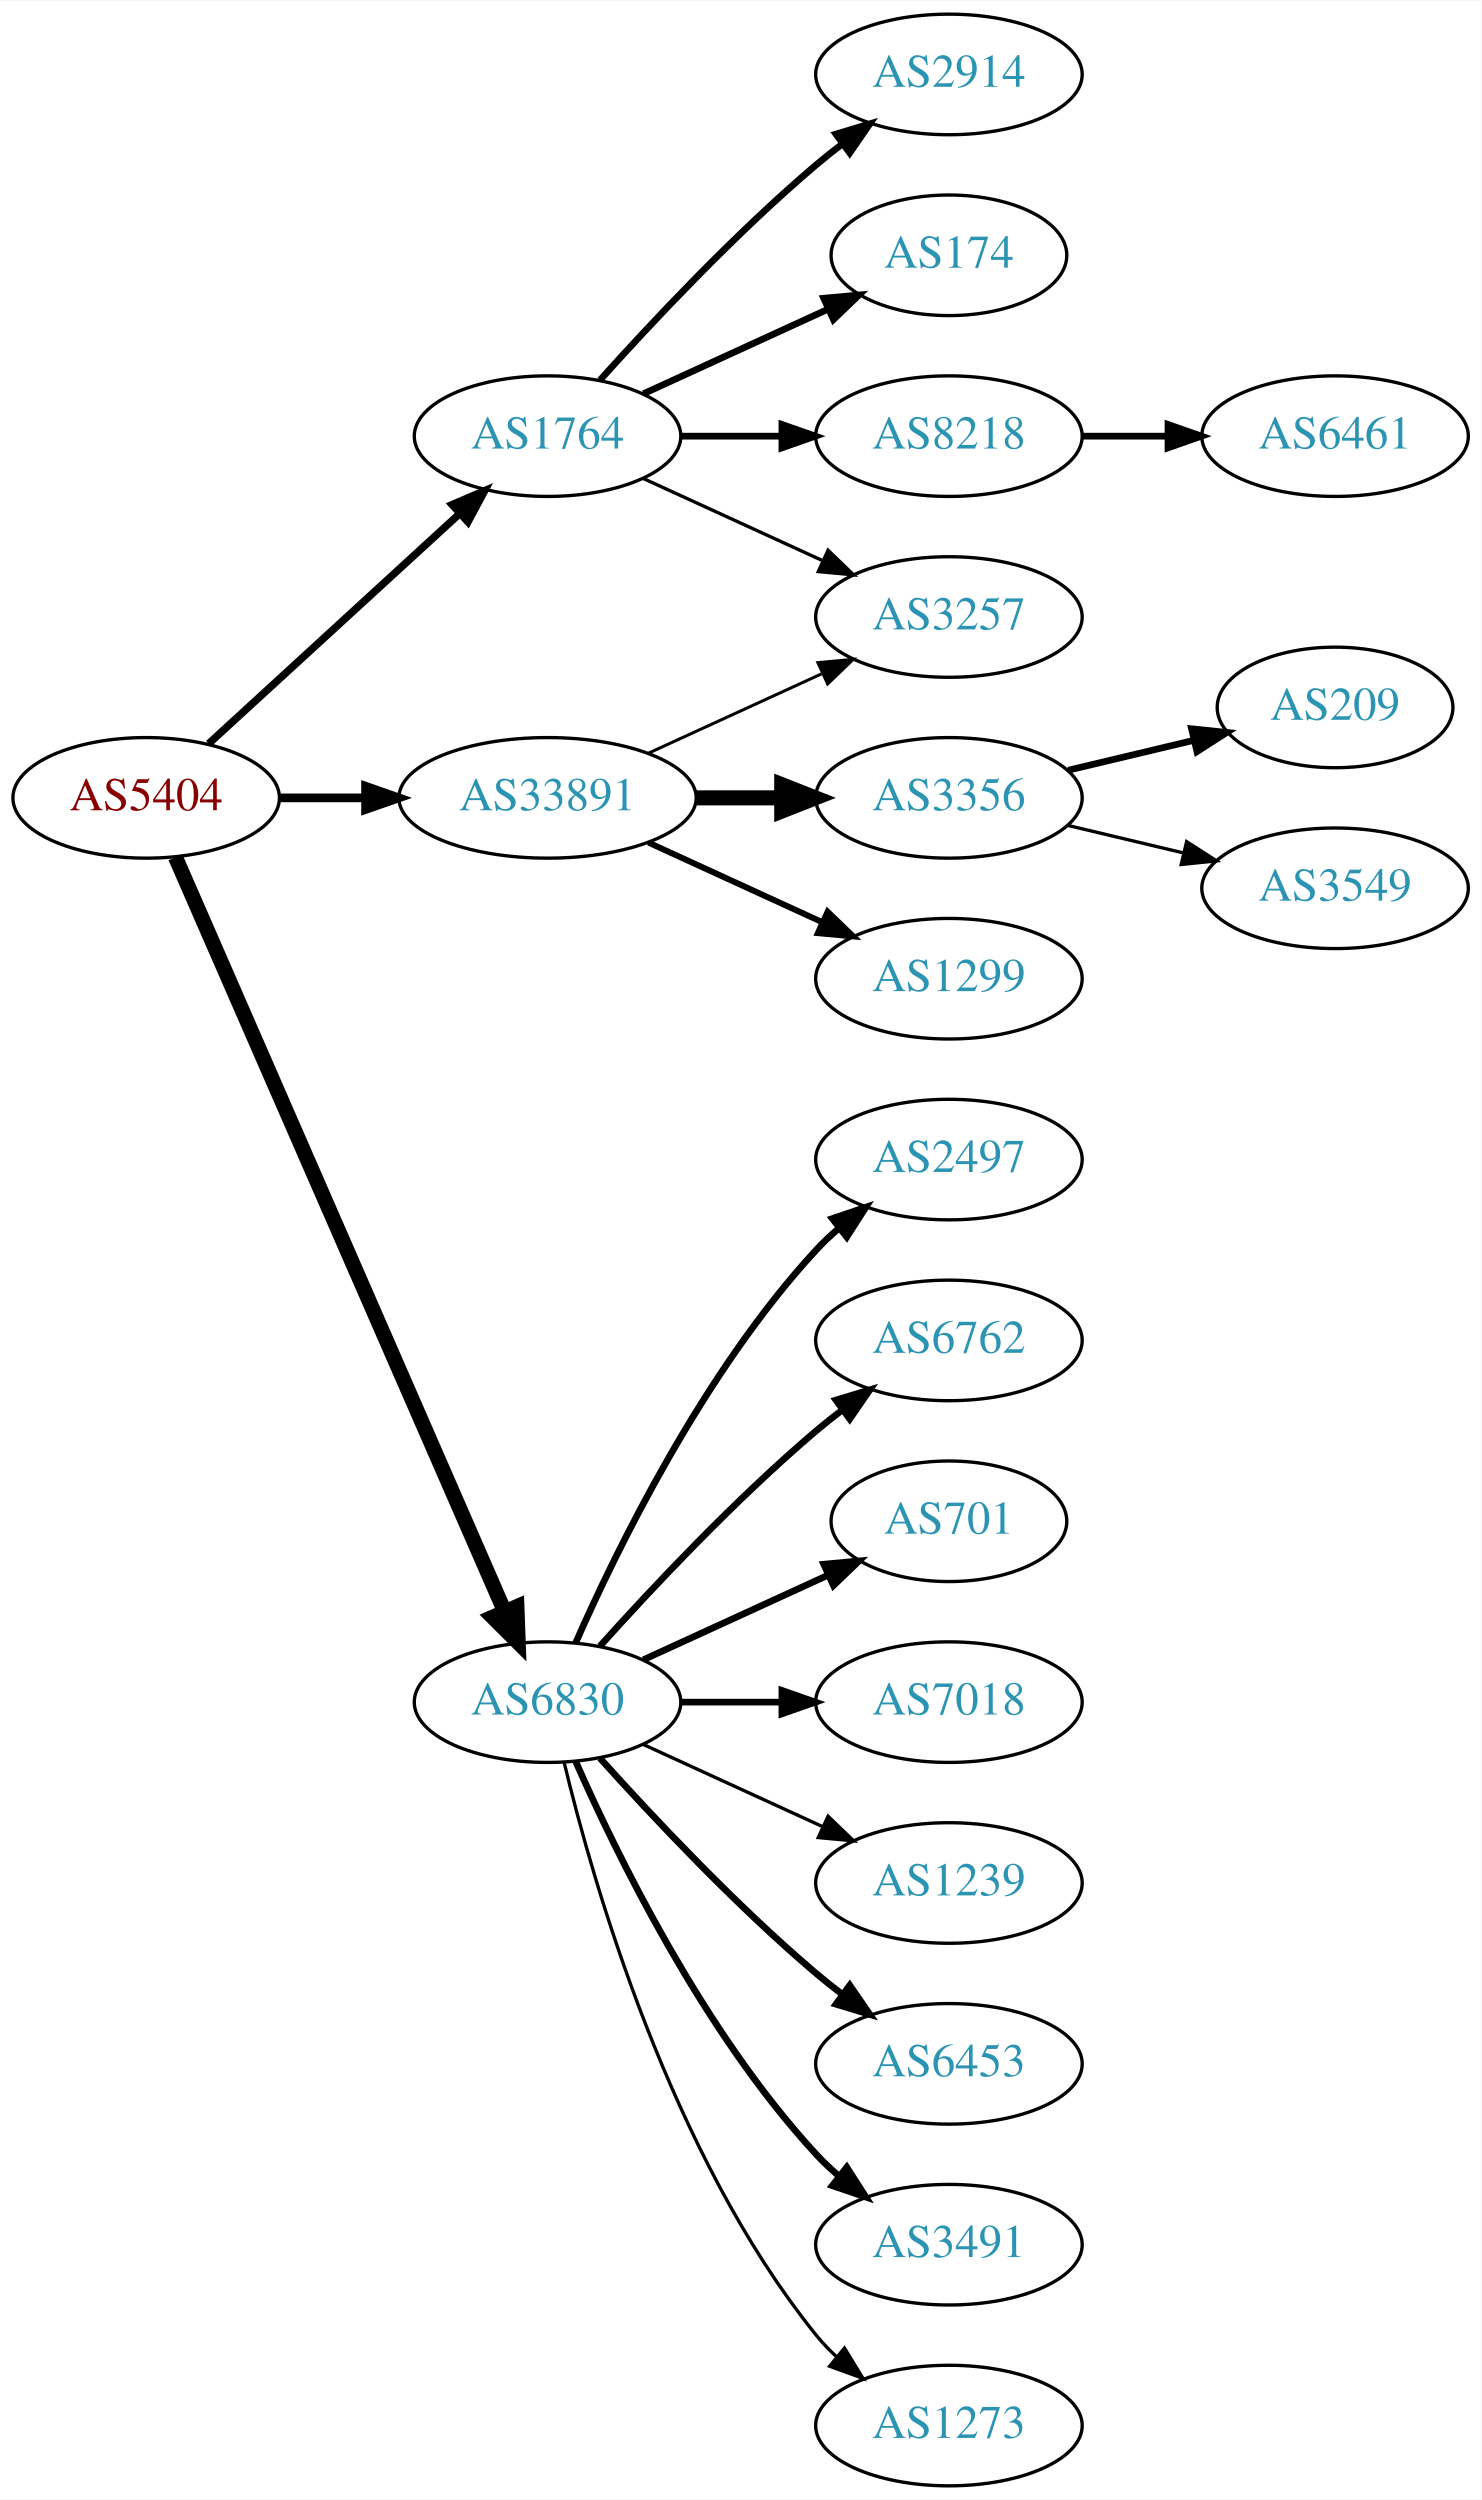
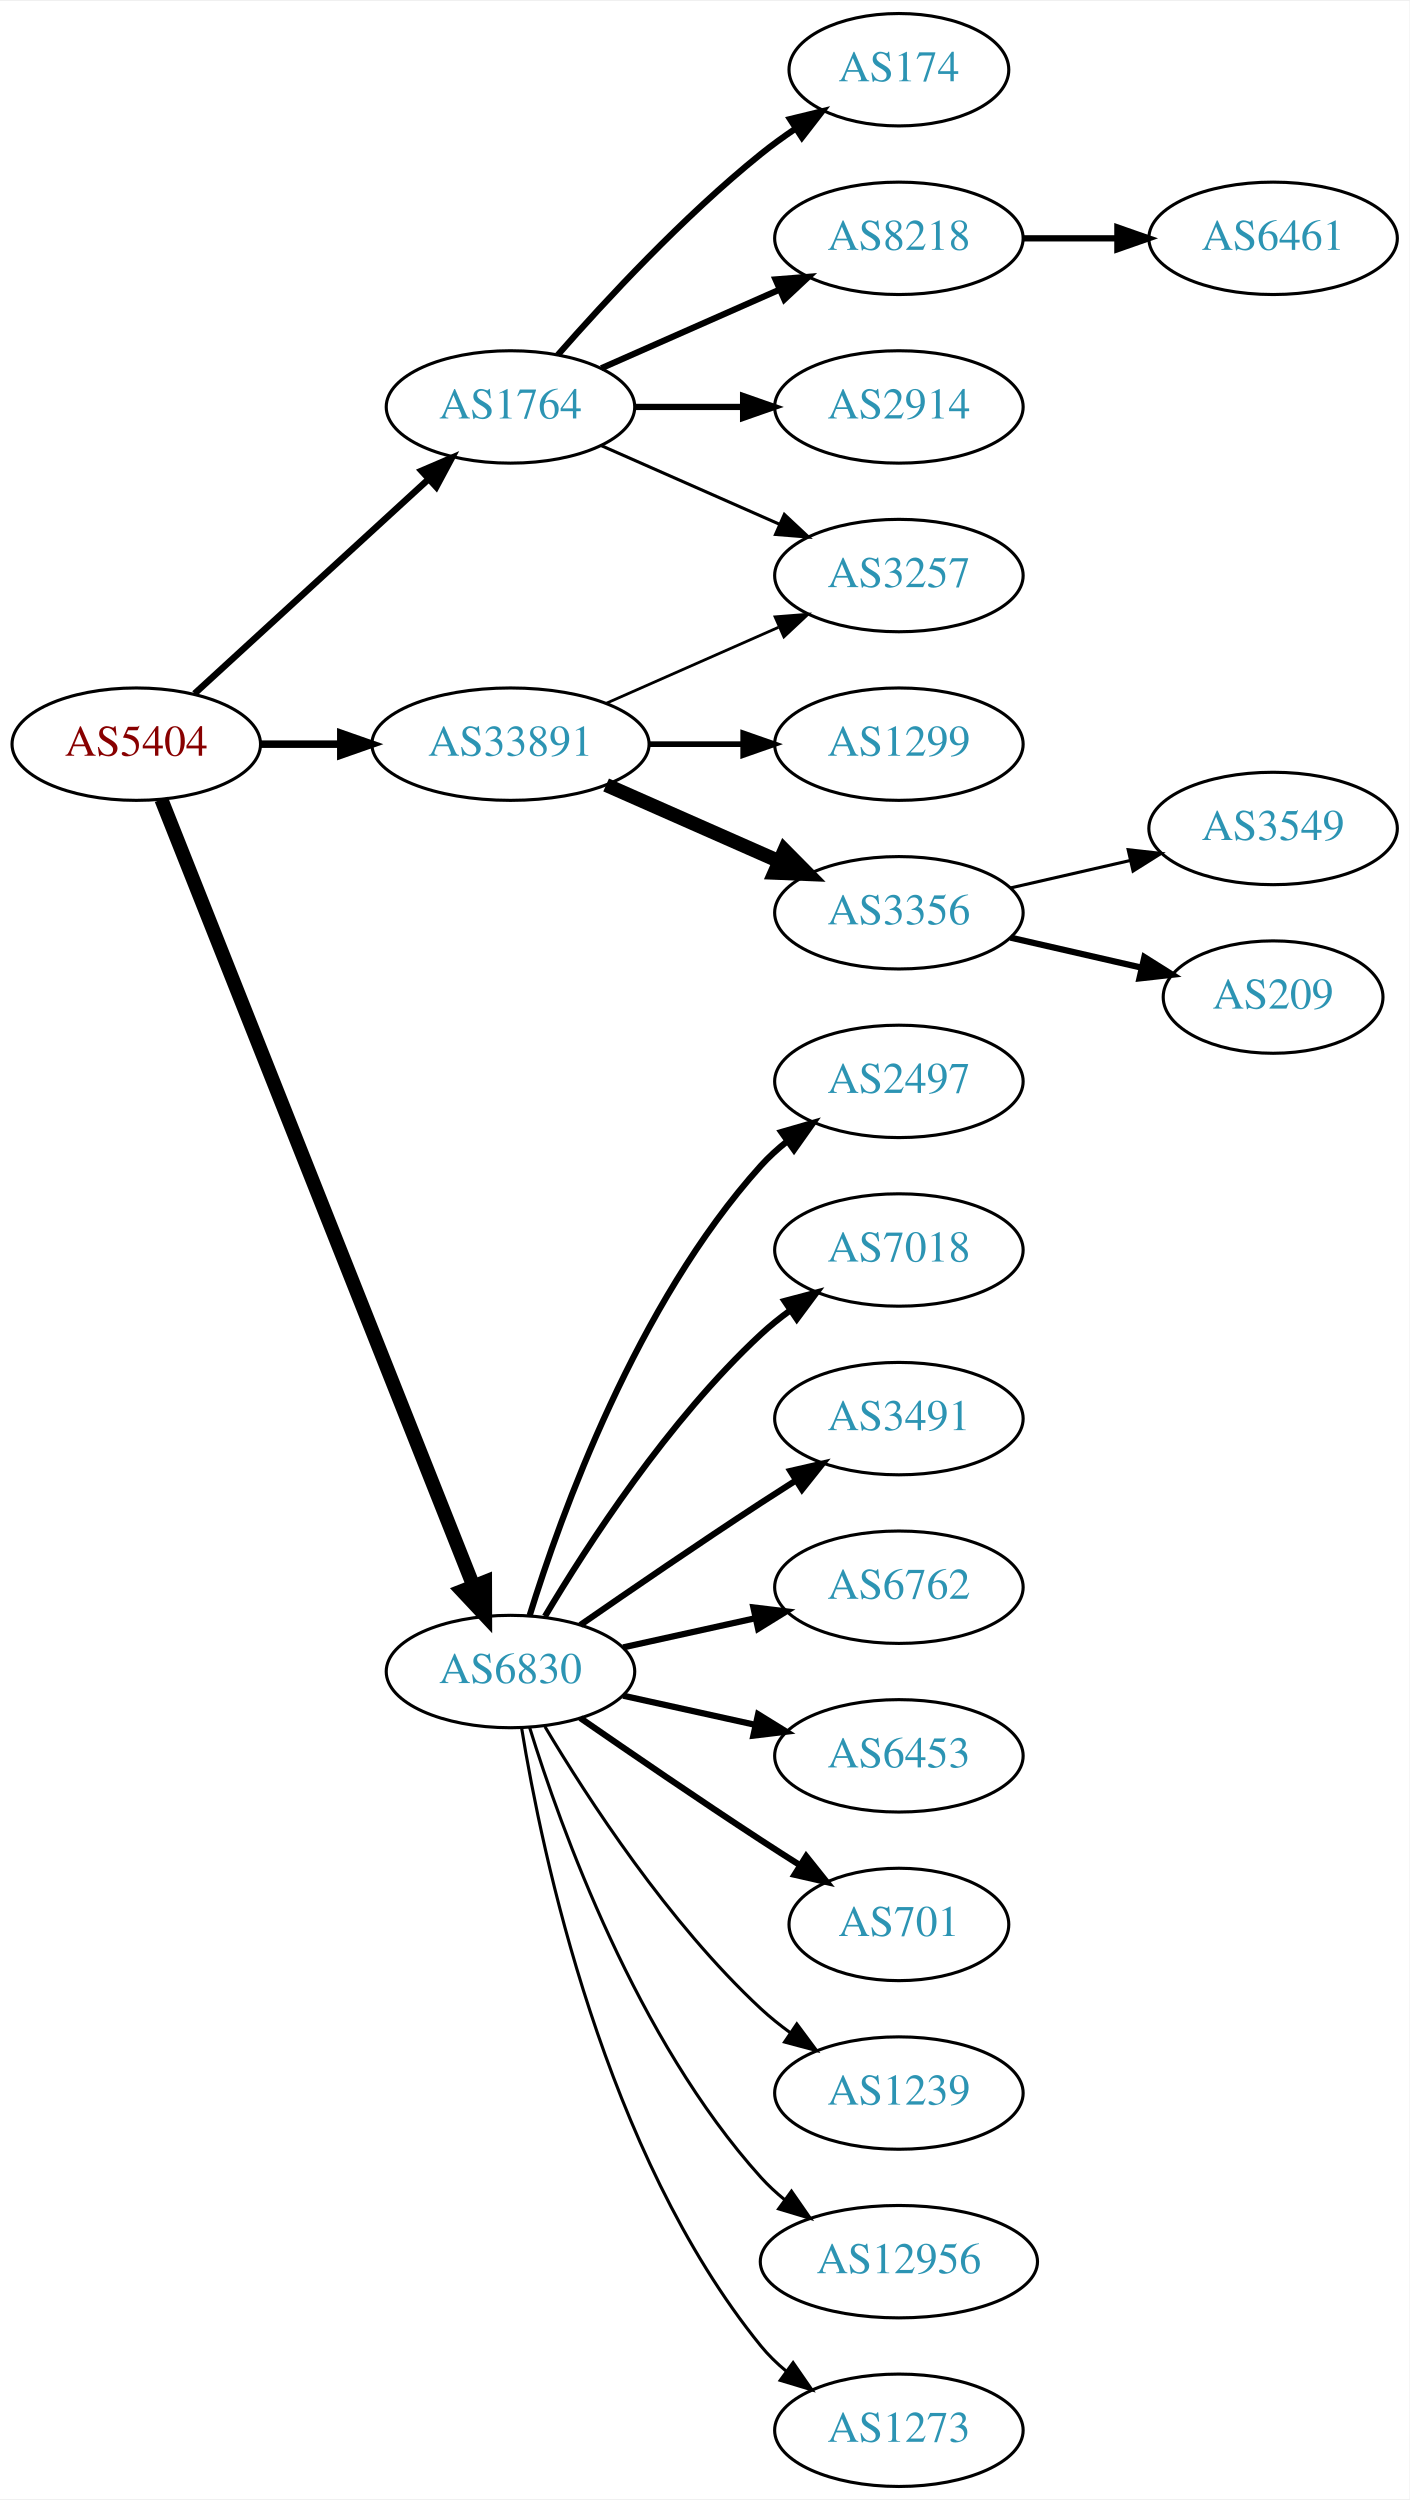
- <svg xmlns="http://www.w3.org/2000/svg" xmlns:xlink="http://www.w3.org/1999/xlink" width="442pt" height="746pt" viewBox="0.00 0.00 442.27 746.00">
-   <g id="graph0" class="graph" transform="scale(1 1) rotate(0) translate(4 742)">
-     <polygon fill="white" stroke="none" points="-4,4 -4,-742 438.271,-742 438.271,4 -4,4" />
+ <svg xmlns="http://www.w3.org/2000/svg" xmlns:xlink="http://www.w3.org/1999/xlink" width="451pt" height="800pt" viewBox="0.00 0.00 451.37 800.00">
+   <g id="graph0" class="graph" transform="scale(1 1) rotate(0) translate(4 796)">
+     <polygon fill="white" stroke="none" points="-4,4 -4,-796 447.37,-796 447.37,4 -4,4" />
    <g id="node1" class="node">
      <g id="a_node1">
        <a xlink:href="/asn/5404" xlink:title="AS5404 ~ ASN conova communications GmbH [AT]">
-           <ellipse fill="#ffffff" stroke="black" cx="39.647" cy="-504" rx="39.794" ry="18" />
-           <text text-anchor="middle" x="39.647" y="-500.3" font-family="Times,serif" font-size="14.00" fill="#880000">AS5404</text>
+           <ellipse fill="#ffffff" stroke="black" cx="39.647" cy="-558" rx="39.794" ry="18" />
+           <text text-anchor="middle" x="39.647" y="-554.3" font-family="Times,serif" font-size="14.00" fill="#880000">AS5404</text>
        </a>
      </g>
    </g>
    <g id="node2" class="node">
      <g id="a_node2">
        <a xlink:href="/asn/1764" xlink:title="AS1764 ~ NEXTLAYER-AS [AT]">
-           <ellipse fill="#ffffff" stroke="black" cx="159.489" cy="-612" rx="39.794" ry="18" />
-           <text text-anchor="middle" x="159.489" y="-608.3" font-family="Times,serif" font-size="14.00" fill="#2c94b3">AS1764</text>
+           <ellipse fill="#ffffff" stroke="black" cx="159.489" cy="-666" rx="39.794" ry="18" />
+           <text text-anchor="middle" x="159.489" y="-662.3" font-family="Times,serif" font-size="14.00" fill="#2c94b3">AS1764</text>
        </a>
      </g>
    </g>
    <g id="edge1" class="edge">
-       <path fill="none" stroke="black" stroke-width="2.25" d="M58.289,-520.169C78.161,-538.382 110.624,-568.133 133.193,-588.817" />
-       <polygon fill="black" stroke="black" stroke-width="2.25" points="130.989,-591.545 140.726,-595.721 135.719,-586.384 130.989,-591.545" />
+       <path fill="none" stroke="black" stroke-width="2.1" d="M58.289,-574.169C78.161,-592.382 110.624,-622.133 133.193,-642.817" />
+       <polygon fill="black" stroke="black" stroke-width="2.1" points="130.989,-645.545 140.726,-649.721 135.719,-640.384 130.989,-645.545" />
    </g>
    <g id="node3" class="node">
      <g id="a_node3">
        <a xlink:href="/asn/6830" xlink:title="AS6830 ~ LGI-UPC [AT]">
-           <ellipse fill="#ffffff" stroke="black" cx="159.489" cy="-234" rx="39.794" ry="18" />
-           <text text-anchor="middle" x="159.489" y="-230.3" font-family="Times,serif" font-size="14.00" fill="#2c94b3">AS6830</text>
+           <ellipse fill="#ffffff" stroke="black" cx="159.489" cy="-261" rx="39.794" ry="18" />
+           <text text-anchor="middle" x="159.489" y="-257.3" font-family="Times,serif" font-size="14.00" fill="#2c94b3">AS6830</text>
        </a>
      </g>
    </g>
    <g id="edge2" class="edge">
-       <path fill="none" stroke="black" stroke-width="4.5" d="M48.379,-486.285C68.48,-440.229 122.488,-316.486 146.591,-261.261" />
-       <polygon fill="black" stroke="black" stroke-width="4.5" points="150.337,-262.521 150.729,-251.781 143.12,-259.371 150.337,-262.521" />
+       <path fill="none" stroke="black" stroke-width="4.5" d="M47.665,-540.311C67.431,-490.493 123.674,-348.746 147.552,-288.564" />
+       <polygon fill="black" stroke="black" stroke-width="4.5" points="151.33,-289.719 151.358,-278.972 144.01,-286.815 151.33,-289.719" />
    </g>
    <g id="node4" class="node">
      <g id="a_node4">
        <a xlink:href="/asn/33891" xlink:title="AS33891 ~ CORE-BACKBONE GMBH GLOBAL NETWORK [DE]">
-           <ellipse fill="#ffffff" stroke="black" cx="159.489" cy="-504" rx="44.393" ry="18" />
-           <text text-anchor="middle" x="159.489" y="-500.3" font-family="Times,serif" font-size="14.00" fill="#2c94b3">AS33891</text>
+           <ellipse fill="#ffffff" stroke="black" cx="159.489" cy="-558" rx="44.393" ry="18" />
+           <text text-anchor="middle" x="159.489" y="-554.3" font-family="Times,serif" font-size="14.00" fill="#2c94b3">AS33891</text>
        </a>
      </g>
    </g>
    <g id="edge3" class="edge">
-       <path fill="none" stroke="black" stroke-width="2.571" d="M79.559,-504C87.662,-504 96.337,-504 104.863,-504" />
-       <polygon fill="black" stroke="black" stroke-width="2.571" points="105.141,-507.5 115.141,-504 105.141,-500.5 105.141,-507.5" />
+       <path fill="none" stroke="black" stroke-width="2.4" d="M79.559,-558C87.662,-558 96.337,-558 104.863,-558" />
+       <polygon fill="black" stroke="black" stroke-width="2.4" points="105.141,-561.5 115.141,-558 105.141,-554.5 105.141,-561.5" />
    </g>
    <g id="node5" class="node">
      <g id="a_node5">
-         <a xlink:href="/asn/2914" xlink:title="AS2914 ~ NTT America, Inc. [US]">
-           <ellipse fill="#ffffff" stroke="black" cx="279.332" cy="-720" rx="39.794" ry="18" />
-           <text text-anchor="middle" x="279.332" y="-716.3" font-family="Times,serif" font-size="14.00" fill="#2c94b3">AS2914</text>
+         <a xlink:href="/asn/174" xlink:title="AS174 ~ Cogent Communications [US]">
+           <ellipse fill="#ffffff" stroke="black" cx="283.881" cy="-774" rx="35.194" ry="18" />
+           <text text-anchor="middle" x="283.881" y="-770.3" font-family="Times,serif" font-size="14.00" fill="#2c94b3">AS174</text>
        </a>
      </g>
    </g>
    <g id="edge4" class="edge">
-       <path fill="none" stroke="black" stroke-width="2" d="M175.135,-628.725C190.436,-645.765 215.533,-672.523 239.685,-693 242.182,-695.117 244.843,-697.232 247.554,-699.293" />
-       <polygon fill="black" stroke="black" stroke-width="2" points="245.591,-702.194 255.73,-705.266 249.72,-696.541 245.591,-702.194" />
+       <path fill="none" stroke="black" stroke-width="2" d="M174.641,-682.663C189.743,-699.894 214.864,-727.024 239.685,-747 243.19,-749.821 247.008,-752.587 250.876,-755.208" />
+       <polygon fill="black" stroke="black" stroke-width="2" points="249.027,-758.18 259.322,-760.682 252.834,-752.306 249.027,-758.18" />
    </g>
    <g id="node6" class="node">
      <g id="a_node6">
-         <a xlink:href="/asn/174" xlink:title="AS174 ~ Cogent Communications [US]">
-           <ellipse fill="#ffffff" stroke="black" cx="279.332" cy="-666" rx="35.194" ry="18" />
-           <text text-anchor="middle" x="279.332" y="-662.3" font-family="Times,serif" font-size="14.00" fill="#2c94b3">AS174</text>
+         <a xlink:href="/asn/8218" xlink:title="AS8218 ~ legacy Neotelecoms [FR]">
+           <ellipse fill="#ffffff" stroke="black" cx="283.881" cy="-720" rx="39.794" ry="18" />
+           <text text-anchor="middle" x="283.881" y="-716.3" font-family="Times,serif" font-size="14.00" fill="#2c94b3">AS8218</text>
        </a>
      </g>
    </g>
    <g id="edge5" class="edge">
-       <path fill="none" stroke="black" stroke-width="2" d="M188.118,-624.661C204.534,-632.183 225.516,-641.798 243.113,-649.861" />
-       <polygon fill="black" stroke="black" stroke-width="2" points="241.941,-653.174 252.49,-654.158 244.857,-646.811 241.941,-653.174" />
+       <path fill="none" stroke="black" stroke-width="2" d="M188.568,-678.389C205.516,-685.866 227.313,-695.483 245.683,-703.588" />
+       <polygon fill="black" stroke="black" stroke-width="2" points="244.371,-706.834 254.933,-707.669 247.196,-700.43 244.371,-706.834" />
    </g>
    <g id="node7" class="node">
      <g id="a_node7">
-         <a xlink:href="/asn/8218" xlink:title="AS8218 ~ legacy Neotelecoms [FR]">
-           <ellipse fill="#ffffff" stroke="black" cx="279.332" cy="-612" rx="39.794" ry="18" />
-           <text text-anchor="middle" x="279.332" y="-608.3" font-family="Times,serif" font-size="14.00" fill="#2c94b3">AS8218</text>
+         <a xlink:href="/asn/2914" xlink:title="AS2914 ~ NTT America, Inc. [US]">
+           <ellipse fill="#ffffff" stroke="black" cx="283.881" cy="-666" rx="39.794" ry="18" />
+           <text text-anchor="middle" x="283.881" y="-662.3" font-family="Times,serif" font-size="14.00" fill="#2c94b3">AS2914</text>
        </a>
      </g>
    </g>
    <g id="edge6" class="edge">
-       <path fill="none" stroke="black" stroke-width="2" d="M199.402,-612C208.955,-612 219.305,-612 229.267,-612" />
-       <polygon fill="black" stroke="black" stroke-width="2" points="229.46,-615.5 239.46,-612 229.46,-608.5 229.46,-615.5" />
+       <path fill="none" stroke="black" stroke-width="2" d="M199.215,-666C210.153,-666 222.204,-666 233.67,-666" />
+       <polygon fill="black" stroke="black" stroke-width="2" points="233.987,-669.5 243.987,-666 233.987,-662.5 233.987,-669.5" />
    </g>
    <g id="node8" class="node">
      <g id="a_node8">
        <a xlink:href="/asn/3257" xlink:title="AS3257 ~ GTT [DE]">
-           <ellipse fill="#ffffff" stroke="black" cx="279.332" cy="-558" rx="39.794" ry="18" />
-           <text text-anchor="middle" x="279.332" y="-554.3" font-family="Times,serif" font-size="14.00" fill="#2c94b3">AS3257</text>
+           <ellipse fill="#ffffff" stroke="black" cx="283.881" cy="-612" rx="39.794" ry="18" />
+           <text text-anchor="middle" x="283.881" y="-608.3" font-family="Times,serif" font-size="14.00" fill="#2c94b3">AS3257</text>
        </a>
      </g>
    </g>
    <g id="edge7" class="edge">
-       <path fill="none" stroke="black" d="M188.118,-599.339C204.075,-592.027 224.345,-582.739 241.628,-574.819" />
-       <polygon fill="black" stroke="black" points="243.243,-577.929 250.876,-570.581 240.327,-571.565 243.243,-577.929" />
+       <path fill="none" stroke="black" d="M188.568,-653.611C205.516,-646.134 227.313,-636.517 245.683,-628.412" />
+       <polygon fill="black" stroke="black" points="247.196,-631.57 254.933,-624.331 244.371,-625.166 247.196,-631.57" />
    </g>
    <g id="node10" class="node">
      <g id="a_node10">
        <a xlink:href="/asn/2497" xlink:title="AS2497 ~ Internet Initiative Japan Inc. [JP]">
-           <ellipse fill="#ffffff" stroke="black" cx="279.332" cy="-396" rx="39.794" ry="18" />
-           <text text-anchor="middle" x="279.332" y="-392.3" font-family="Times,serif" font-size="14.00" fill="#2c94b3">AS2497</text>
+           <ellipse fill="#ffffff" stroke="black" cx="283.881" cy="-450" rx="39.794" ry="18" />
+           <text text-anchor="middle" x="283.881" y="-446.3" font-family="Times,serif" font-size="14.00" fill="#2c94b3">AS2497</text>
        </a>
      </g>
    </g>
    <g id="edge9" class="edge">
-       <path fill="none" stroke="black" stroke-width="2" d="M167.905,-251.761C179.973,-279.183 205.944,-332.473 239.685,-369 241.716,-371.198 243.954,-373.319 246.301,-375.34" />
-       <polygon fill="black" stroke="black" stroke-width="2" points="244.513,-378.386 254.545,-381.794 248.828,-372.874 244.513,-378.386" />
+       <path fill="none" stroke="black" stroke-width="2" d="M165.627,-278.94C175.529,-310.979 199.867,-378.812 239.685,-423 242.201,-425.792 245.072,-428.401 248.111,-430.812" />
+       <polygon fill="black" stroke="black" stroke-width="2" points="246.24,-433.776 256.419,-436.715 250.295,-428.07 246.24,-433.776" />
    </g>
    <g id="node11" class="node">
      <g id="a_node11">
-         <a xlink:href="/asn/6762" xlink:title="AS6762 ~ TELECOM ITALIA SPARKLE S.p.A. [IT]">
-           <ellipse fill="#ffffff" stroke="black" cx="279.332" cy="-342" rx="39.794" ry="18" />
-           <text text-anchor="middle" x="279.332" y="-338.3" font-family="Times,serif" font-size="14.00" fill="#2c94b3">AS6762</text>
+         <a xlink:href="/asn/7018" xlink:title="AS7018 ~ AT&amp;T Services, Inc. [US]">
+           <ellipse fill="#ffffff" stroke="black" cx="283.881" cy="-396" rx="39.794" ry="18" />
+           <text text-anchor="middle" x="283.881" y="-392.3" font-family="Times,serif" font-size="14.00" fill="#2c94b3">AS7018</text>
        </a>
      </g>
    </g>
    <g id="edge10" class="edge">
-       <path fill="none" stroke="black" stroke-width="2" d="M175.135,-250.725C190.436,-267.765 215.533,-294.523 239.685,-315 242.182,-317.117 244.843,-319.232 247.554,-321.293" />
-       <polygon fill="black" stroke="black" stroke-width="2" points="245.591,-324.194 255.73,-327.266 249.72,-318.541 245.591,-324.194" />
+       <path fill="none" stroke="black" stroke-width="2" d="M170.535,-278.671C184.106,-301.472 210.038,-341.472 239.685,-369 242.591,-371.699 245.805,-374.28 249.129,-376.703" />
+       <polygon fill="black" stroke="black" stroke-width="2" points="247.264,-379.667 257.507,-382.375 251.188,-373.87 247.264,-379.667" />
    </g>
    <g id="node12" class="node">
      <g id="a_node12">
-         <a xlink:href="/asn/701" xlink:title="AS701 ~ UUNET [US]">
-           <ellipse fill="#ffffff" stroke="black" cx="279.332" cy="-288" rx="35.194" ry="18" />
-           <text text-anchor="middle" x="279.332" y="-284.3" font-family="Times,serif" font-size="14.00" fill="#2c94b3">AS701</text>
+         <a xlink:href="/asn/3491" xlink:title="AS3491 ~ PCCW Global, Inc. [US]">
+           <ellipse fill="#ffffff" stroke="black" cx="283.881" cy="-342" rx="39.794" ry="18" />
+           <text text-anchor="middle" x="283.881" y="-338.3" font-family="Times,serif" font-size="14.00" fill="#2c94b3">AS3491</text>
        </a>
      </g>
    </g>
    <g id="edge11" class="edge">
-       <path fill="none" stroke="black" stroke-width="2" d="M188.118,-246.661C204.534,-254.183 225.516,-263.798 243.113,-271.861" />
-       <polygon fill="black" stroke="black" stroke-width="2" points="241.941,-275.174 252.49,-276.158 244.857,-268.811 241.941,-275.174" />
+       <path fill="none" stroke="black" stroke-width="2" d="M181.846,-275.901C197.697,-286.877 219.9,-302.079 239.685,-315 243.267,-317.339 247.038,-319.759 250.798,-322.144" />
+       <polygon fill="black" stroke="black" stroke-width="2" points="249.131,-325.231 259.459,-327.596 252.86,-319.307 249.131,-325.231" />
    </g>
    <g id="node13" class="node">
      <g id="a_node13">
-         <a xlink:href="/asn/7018" xlink:title="AS7018 ~ AT&amp;T Services, Inc. [US]">
-           <ellipse fill="#ffffff" stroke="black" cx="279.332" cy="-234" rx="39.794" ry="18" />
-           <text text-anchor="middle" x="279.332" y="-230.3" font-family="Times,serif" font-size="14.00" fill="#2c94b3">AS7018</text>
+         <a xlink:href="/asn/6762" xlink:title="AS6762 ~ TELECOM ITALIA SPARKLE S.p.A. [IT]">
+           <ellipse fill="#ffffff" stroke="black" cx="283.881" cy="-288" rx="39.794" ry="18" />
+           <text text-anchor="middle" x="283.881" y="-284.3" font-family="Times,serif" font-size="14.00" fill="#2c94b3">AS6762</text>
        </a>
      </g>
    </g>
    <g id="edge12" class="edge">
-       <path fill="none" stroke="black" stroke-width="2" d="M199.402,-234C208.955,-234 219.305,-234 229.267,-234" />
-       <polygon fill="black" stroke="black" stroke-width="2" points="229.46,-237.5 239.46,-234 229.46,-230.5 229.46,-237.5" />
+       <path fill="none" stroke="black" stroke-width="2" d="M195.562,-268.737C208.749,-271.646 223.929,-274.995 237.894,-278.076" />
+       <polygon fill="black" stroke="black" stroke-width="2" points="237.284,-281.525 247.803,-280.262 238.792,-274.69 237.284,-281.525" />
    </g>
    <g id="node14" class="node">
      <g id="a_node14">
-         <a xlink:href="/asn/1239" xlink:title="AS1239 ~ Sprint [US]">
-           <ellipse fill="#ffffff" stroke="black" cx="279.332" cy="-180" rx="39.794" ry="18" />
-           <text text-anchor="middle" x="279.332" y="-176.3" font-family="Times,serif" font-size="14.00" fill="#2c94b3">AS1239</text>
+         <a xlink:href="/asn/6453" xlink:title="AS6453 ~ TATA COMMUNICATIONS (AMERICA) INC [US]">
+           <ellipse fill="#ffffff" stroke="black" cx="283.881" cy="-234" rx="39.794" ry="18" />
+           <text text-anchor="middle" x="283.881" y="-230.3" font-family="Times,serif" font-size="14.00" fill="#2c94b3">AS6453</text>
        </a>
      </g>
    </g>
    <g id="edge13" class="edge">
-       <path fill="none" stroke="black" d="M188.118,-221.339C204.075,-214.027 224.345,-204.739 241.628,-196.819" />
-       <polygon fill="black" stroke="black" points="243.243,-199.929 250.876,-192.581 240.327,-193.565 243.243,-199.929" />
+       <path fill="none" stroke="black" stroke-width="2" d="M195.562,-253.263C208.749,-250.354 223.929,-247.005 237.894,-243.924" />
+       <polygon fill="black" stroke="black" stroke-width="2" points="238.792,-247.31 247.803,-241.738 237.284,-240.475 238.792,-247.31" />
    </g>
    <g id="node15" class="node">
      <g id="a_node15">
-         <a xlink:href="/asn/6453" xlink:title="AS6453 ~ TATA COMMUNICATIONS (AMERICA) INC [US]">
-           <ellipse fill="#ffffff" stroke="black" cx="279.332" cy="-126" rx="39.794" ry="18" />
-           <text text-anchor="middle" x="279.332" y="-122.3" font-family="Times,serif" font-size="14.00" fill="#2c94b3">AS6453</text>
+         <a xlink:href="/asn/701" xlink:title="AS701 ~ UUNET [US]">
+           <ellipse fill="#ffffff" stroke="black" cx="283.881" cy="-180" rx="35.194" ry="18" />
+           <text text-anchor="middle" x="283.881" y="-176.3" font-family="Times,serif" font-size="14.00" fill="#2c94b3">AS701</text>
        </a>
      </g>
    </g>
    <g id="edge14" class="edge">
-       <path fill="none" stroke="black" stroke-width="2" d="M175.135,-217.275C190.436,-200.235 215.533,-173.477 239.685,-153 242.182,-150.883 244.843,-148.768 247.554,-146.707" />
-       <polygon fill="black" stroke="black" stroke-width="2" points="249.72,-149.459 255.73,-140.734 245.591,-143.806 249.72,-149.459" />
+       <path fill="none" stroke="black" stroke-width="2" d="M181.846,-246.099C197.697,-235.123 219.9,-219.921 239.685,-207 243.73,-204.358 248.015,-201.615 252.254,-198.933" />
+       <polygon fill="black" stroke="black" stroke-width="2" points="254.191,-201.85 260.799,-193.568 250.469,-195.921 254.191,-201.85" />
    </g>
    <g id="node16" class="node">
      <g id="a_node16">
-         <a xlink:href="/asn/3491" xlink:title="AS3491 ~ PCCW Global, Inc. [US]">
-           <ellipse fill="#ffffff" stroke="black" cx="279.332" cy="-72" rx="39.794" ry="18" />
-           <text text-anchor="middle" x="279.332" y="-68.3" font-family="Times,serif" font-size="14.00" fill="#2c94b3">AS3491</text>
+         <a xlink:href="/asn/1239" xlink:title="AS1239 ~ Sprint [US]">
+           <ellipse fill="#ffffff" stroke="black" cx="283.881" cy="-126" rx="39.794" ry="18" />
+           <text text-anchor="middle" x="283.881" y="-122.3" font-family="Times,serif" font-size="14.00" fill="#2c94b3">AS1239</text>
        </a>
      </g>
    </g>
    <g id="edge15" class="edge">
-       <path fill="none" stroke="black" stroke-width="2" d="M167.905,-216.239C179.973,-188.817 205.944,-135.527 239.685,-99 241.716,-96.802 243.954,-94.681 246.301,-92.66" />
-       <polygon fill="black" stroke="black" stroke-width="2" points="248.828,-95.126 254.545,-86.206 244.513,-89.614 248.828,-95.126" />
+       <path fill="none" stroke="black" d="M170.535,-243.329C184.106,-220.528 210.038,-180.528 239.685,-153 242.591,-150.301 245.805,-147.72 249.129,-145.297" />
+       <polygon fill="black" stroke="black" points="251.188,-148.13 257.507,-139.625 247.264,-142.333 251.188,-148.13" />
    </g>
    <g id="node17" class="node">
      <g id="a_node17">
-         <a xlink:href="/asn/1273" xlink:title="AS1273 ~ Vodafone Group PLC [EU]">
-           <ellipse fill="#ffffff" stroke="black" cx="279.332" cy="-18" rx="39.794" ry="18" />
-           <text text-anchor="middle" x="279.332" y="-14.3" font-family="Times,serif" font-size="14.00" fill="#2c94b3">AS1273</text>
+         <a xlink:href="/asn/12956" xlink:title="AS12956 ~ TELXIUS [ES]">
+           <ellipse fill="#ffffff" stroke="black" cx="283.881" cy="-72" rx="44.393" ry="18" />
+           <text text-anchor="middle" x="283.881" y="-68.3" font-family="Times,serif" font-size="14.00" fill="#2c94b3">AS12956</text>
        </a>
      </g>
    </g>
    <g id="edge16" class="edge">
-       <path fill="none" stroke="black" d="M164.416,-216.118C172.974,-180.391 196.123,-98.992 239.685,-45 241.516,-42.731 243.586,-40.57 245.792,-38.532" />
-       <polygon fill="black" stroke="black" points="248.144,-41.131 253.674,-32.094 243.715,-35.709 248.144,-41.131" />
-     </g>
-     <g id="edge18" class="edge">
-       <path fill="none" stroke="black" stroke-width="0.9" d="M189.619,-517.348C205.23,-524.502 224.628,-533.391 241.3,-541.03" />
-       <polygon fill="black" stroke="black" stroke-width="0.9" points="240.203,-544.378 250.752,-545.362 243.119,-538.014 240.203,-544.378" />
+       <path fill="none" stroke="black" d="M165.627,-243.06C175.529,-211.021 199.867,-143.188 239.685,-99 242.005,-96.425 244.627,-94.006 247.404,-91.756" />
+       <polygon fill="black" stroke="black" points="249.48,-94.574 255.519,-85.868 245.37,-88.907 249.48,-94.574" />
    </g>
    <g id="node18" class="node">
      <g id="a_node18">
-         <a xlink:href="/asn/3356" xlink:title="AS3356 ~ Level 3 Parent, LLC [US]">
-           <ellipse fill="#ffffff" stroke="black" cx="279.332" cy="-504" rx="39.794" ry="18" />
-           <text text-anchor="middle" x="279.332" y="-500.3" font-family="Times,serif" font-size="14.00" fill="#2c94b3">AS3356</text>
+         <a xlink:href="/asn/1273" xlink:title="AS1273 ~ Vodafone Group PLC [EU]">
+           <ellipse fill="#ffffff" stroke="black" cx="283.881" cy="-18" rx="39.794" ry="18" />
+           <text text-anchor="middle" x="283.881" y="-14.3" font-family="Times,serif" font-size="14.00" fill="#2c94b3">AS1273</text>
        </a>
      </g>
    </g>
    <g id="edge17" class="edge">
-       <path fill="none" stroke="black" stroke-width="4.5" d="M203.7,-504C212.013,-504 220.775,-504 229.258,-504" />
-       <polygon fill="black" stroke="black" stroke-width="4.5" points="229.416,-507.938 239.416,-504 229.416,-500.063 229.416,-507.938" />
+       <path fill="none" stroke="black" d="M163.07,-242.822C169.525,-203.003 189.596,-106.714 239.685,-45 242.054,-42.082 244.826,-39.388 247.804,-36.925" />
+       <polygon fill="black" stroke="black" points="249.995,-39.659 256.026,-30.948 245.879,-33.997 249.995,-39.659" />
+     </g>
+     <g id="edge20" class="edge">
+       <path fill="none" stroke="black" stroke-width="0.9" d="M190.117,-571.072C206.711,-578.393 227.571,-587.597 245.304,-595.421" />
+       <polygon fill="black" stroke="black" stroke-width="0.9" points="244.226,-598.77 254.788,-599.605 247.051,-592.366 244.226,-598.77" />
    </g>
    <g id="node19" class="node">
      <g id="a_node19">
        <a xlink:href="/asn/1299" xlink:title="AS1299 ~ Telia Carrier [EU]">
-           <ellipse fill="#ffffff" stroke="black" cx="279.332" cy="-450" rx="39.794" ry="18" />
-           <text text-anchor="middle" x="279.332" y="-446.3" font-family="Times,serif" font-size="14.00" fill="#2c94b3">AS1299</text>
+           <ellipse fill="#ffffff" stroke="black" cx="283.881" cy="-558" rx="39.794" ry="18" />
+           <text text-anchor="middle" x="283.881" y="-554.3" font-family="Times,serif" font-size="14.00" fill="#2c94b3">AS1299</text>
+         </a>
+       </g>
+     </g>
+     <g id="edge18" class="edge">
+       <path fill="none" stroke="black" stroke-width="1.8" d="M203.985,-558C213.674,-558 224.01,-558 233.903,-558" />
+       <polygon fill="black" stroke="black" stroke-width="1.8" points="234.006,-561.5 244.006,-558 234.006,-554.5 234.006,-561.5" />
+     </g>
+     <g id="node20" class="node">
+       <g id="a_node20">
+         <a xlink:href="/asn/3356" xlink:title="AS3356 ~ Level 3 Parent, LLC [US]">
+           <ellipse fill="#ffffff" stroke="black" cx="283.881" cy="-504" rx="39.794" ry="18" />
+           <text text-anchor="middle" x="283.881" y="-500.3" font-family="Times,serif" font-size="14.00" fill="#2c94b3">AS3356</text>
        </a>
      </g>
    </g>
    <g id="edge19" class="edge">
-       <path fill="none" stroke="black" stroke-width="1.8" d="M189.619,-490.652C205.23,-483.498 224.628,-474.609 241.3,-466.97" />
-       <polygon fill="black" stroke="black" stroke-width="1.8" points="243.119,-469.986 250.752,-462.638 240.203,-463.622 243.119,-469.986" />
+       <path fill="none" stroke="black" stroke-width="4.5" d="M190.117,-544.928C206.711,-537.607 227.571,-528.403 245.304,-520.579" />
+       <polygon fill="black" stroke="black" stroke-width="4.5" points="247.228,-524.034 254.788,-516.395 244.049,-516.829 247.228,-524.034" />
    </g>
    <g id="node9" class="node">
      <g id="a_node9">
        <a xlink:href="/asn/6461" xlink:title="AS6461 ~ Zayo Bandwidth [US]">
-           <ellipse fill="#ffffff" stroke="black" cx="394.625" cy="-612" rx="39.794" ry="18" />
-           <text text-anchor="middle" x="394.625" y="-608.3" font-family="Times,serif" font-size="14.00" fill="#2c94b3">AS6461</text>
+           <ellipse fill="#ffffff" stroke="black" cx="403.724" cy="-720" rx="39.794" ry="18" />
+           <text text-anchor="middle" x="403.724" y="-716.3" font-family="Times,serif" font-size="14.00" fill="#2c94b3">AS6461</text>
        </a>
      </g>
    </g>
    <g id="edge8" class="edge">
-       <path fill="none" stroke="black" stroke-width="2" d="M319.004,-612C327.207,-612 335.971,-612 344.503,-612" />
-       <polygon fill="black" stroke="black" stroke-width="2" points="344.742,-615.5 354.742,-612 344.742,-608.5 344.742,-615.5" />
-     </g>
-     <g id="node20" class="node">
-       <g id="a_node20">
-         <a xlink:href="/asn/209" xlink:title="AS209 ~ CenturyLink Communications, LLC [US]">
-           <ellipse fill="#ffffff" stroke="black" cx="394.625" cy="-531" rx="35.194" ry="18" />
-           <text text-anchor="middle" x="394.625" y="-527.3" font-family="Times,serif" font-size="14.00" fill="#2c94b3">AS209</text>
-         </a>
-       </g>
-     </g>
-     <g id="edge20" class="edge">
-       <path fill="none" stroke="black" stroke-width="2" d="M314.939,-512.248C326.733,-515.058 340.038,-518.229 352.306,-521.153" />
-       <polygon fill="black" stroke="black" stroke-width="2" points="351.772,-524.624 362.311,-523.537 353.394,-517.814 351.772,-524.624" />
+       <path fill="none" stroke="black" stroke-width="2" d="M323.794,-720C333.347,-720 343.697,-720 353.659,-720" />
+       <polygon fill="black" stroke="black" stroke-width="2" points="353.852,-723.5 363.852,-720 353.852,-716.5 353.852,-723.5" />
    </g>
    <g id="node21" class="node">
      <g id="a_node21">
        <a xlink:href="/asn/3549" xlink:title="AS3549 ~ Level 3 Parent, LLC [US]">
-           <ellipse fill="#ffffff" stroke="black" cx="394.625" cy="-477" rx="39.794" ry="18" />
-           <text text-anchor="middle" x="394.625" y="-473.3" font-family="Times,serif" font-size="14.00" fill="#2c94b3">AS3549</text>
+           <ellipse fill="#ffffff" stroke="black" cx="403.724" cy="-531" rx="39.794" ry="18" />
+           <text text-anchor="middle" x="403.724" y="-527.3" font-family="Times,serif" font-size="14.00" fill="#2c94b3">AS3549</text>
        </a>
      </g>
    </g>
    <g id="edge21" class="edge">
-       <path fill="none" stroke="black" d="M314.939,-495.752C325.81,-493.162 337.964,-490.265 349.407,-487.538" />
-       <polygon fill="black" stroke="black" points="350.313,-490.92 359.229,-485.197 348.69,-484.111 350.313,-490.92" />
+       <path fill="none" stroke="black" d="M319.6,-511.955C331.6,-514.704 345.221,-517.825 357.914,-520.733" />
+       <polygon fill="black" stroke="black" points="357.316,-524.187 367.845,-523.009 358.88,-517.364 357.316,-524.187" />
+     </g>
+     <g id="node22" class="node">
+       <g id="a_node22">
+         <a xlink:href="/asn/209" xlink:title="AS209 ~ CenturyLink Communications, LLC [US]">
+           <ellipse fill="#ffffff" stroke="black" cx="403.724" cy="-477" rx="35.194" ry="18" />
+           <text text-anchor="middle" x="403.724" y="-473.3" font-family="Times,serif" font-size="14.00" fill="#2c94b3">AS209</text>
+         </a>
+       </g>
+     </g>
+     <g id="edge22" class="edge">
+       <path fill="none" stroke="black" stroke-width="2" d="M319.6,-496.045C332.693,-493.045 347.715,-489.604 361.356,-486.478" />
+       <polygon fill="black" stroke="black" stroke-width="2" points="362.497,-489.807 371.463,-484.162 360.934,-482.984 362.497,-489.807" />
    </g>
  </g>
</svg>
